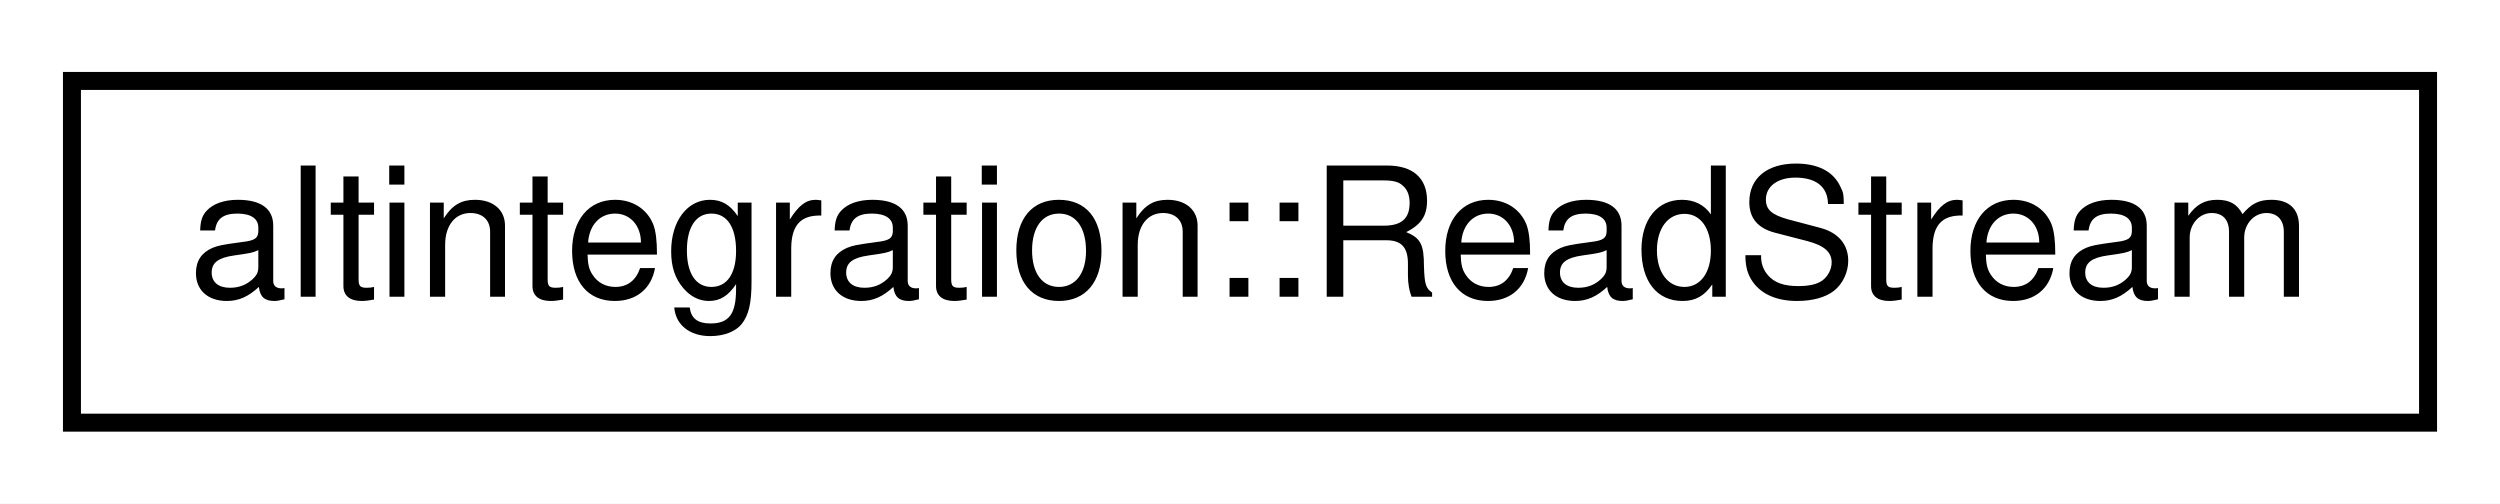
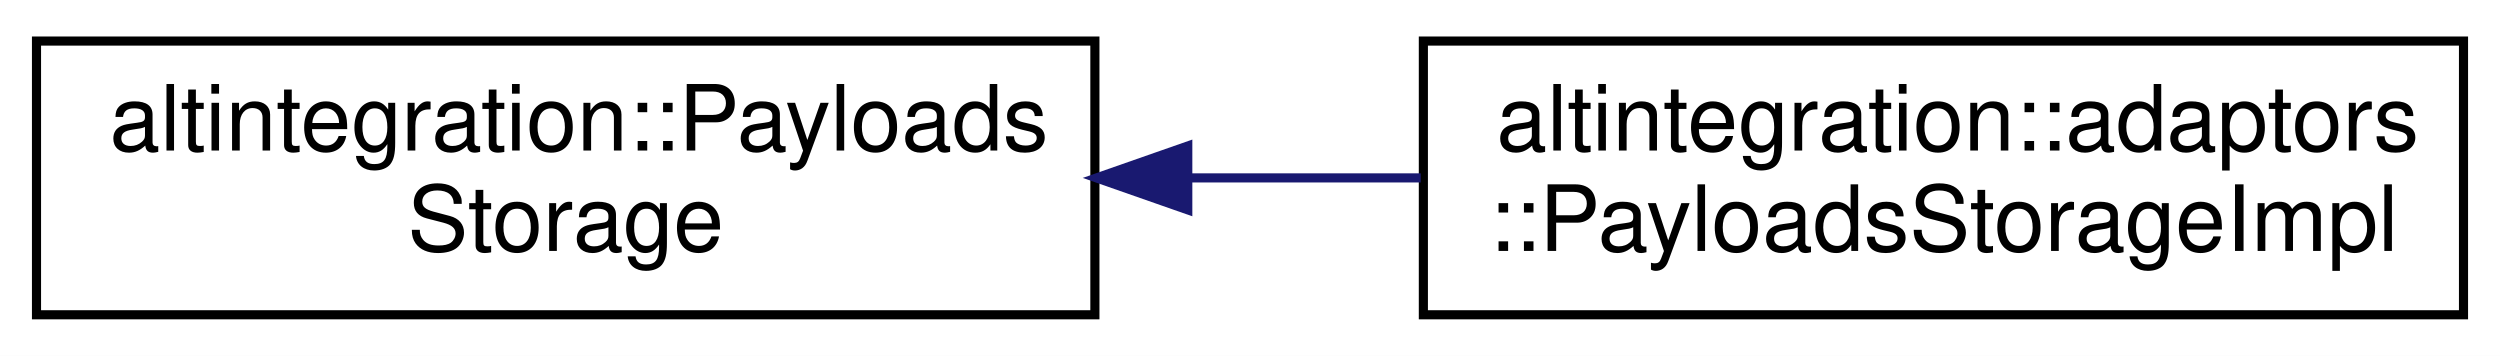
- <svg xmlns="http://www.w3.org/2000/svg" xmlns:xlink="http://www.w3.org/1999/xlink" width="139pt" height="28pt" viewBox="0.00 0.00 139.00 28.00">
-   <g id="graph0" class="graph" transform="scale(1 1) rotate(0) translate(4 24)">
-     <polygon fill="white" stroke="transparent" points="-4,4 -4,-24 135,-24 135,4 -4,4" />
+ <svg xmlns="http://www.w3.org/2000/svg" xmlns:xlink="http://www.w3.org/1999/xlink" width="274pt" height="39pt" viewBox="0.00 0.00 274.00 39.00">
+   <g id="graph0" class="graph" transform="scale(1 1) rotate(0) translate(4 35)">
+     <polygon fill="white" stroke="transparent" points="-4,4 -4,-35 270,-35 270,4 -4,4" />
    <g id="node1" class="node">
      <g id="a_node1">
-         <a xlink:href="structaltintegration_1_1ReadStream.html" target="_top" xlink:title="Binary reading stream, that is useful during binary deserialization.">
-           <polygon fill="white" stroke="black" points="0,-0.5 0,-19.5 131,-19.5 131,-0.5 0,-0.5" />
-           <text text-anchor="middle" x="65.5" y="-7.5" font-family="Helvetica,sans-Serif" font-size="10.00">altintegration::ReadStream</text>
+         <a xlink:href="structaltintegration_1_1PayloadsStorage.html" target="_top" xlink:title="Accessor for ATV/VTB/VbkBlock bodies given hash.">
+           <polygon fill="white" stroke="black" points="0,-0.5 0,-30.5 116,-30.5 116,-0.5 0,-0.5" />
+           <text text-anchor="start" x="8" y="-18.5" font-family="Helvetica,sans-Serif" font-size="10.00">altintegration::Payloads</text>
+           <text text-anchor="middle" x="58" y="-7.5" font-family="Helvetica,sans-Serif" font-size="10.00">Storage</text>
        </a>
      </g>
    </g>
+     <g id="node2" class="node">
+       <g id="a_node2">
+         <a xlink:href="structaltintegration_1_1adaptors_1_1PayloadsStorageImpl.html" target="_top" xlink:title=" ">
+           <polygon fill="white" stroke="black" points="152,-0.5 152,-30.5 266,-30.5 266,-0.5 152,-0.5" />
+           <text text-anchor="start" x="160" y="-18.5" font-family="Helvetica,sans-Serif" font-size="10.00">altintegration::adaptors</text>
+           <text text-anchor="middle" x="209" y="-7.5" font-family="Helvetica,sans-Serif" font-size="10.00">::PayloadsStorageImpl</text>
+         </a>
+       </g>
+     </g>
+     <g id="edge1" class="edge">
+       <path fill="none" stroke="midnightblue" d="M126.41,-15.5C134.87,-15.5 143.45,-15.5 151.71,-15.5" />
+       <polygon fill="midnightblue" stroke="midnightblue" points="126.18,-12 116.18,-15.5 126.18,-19 126.18,-12" />
+     </g>
  </g>
</svg>
